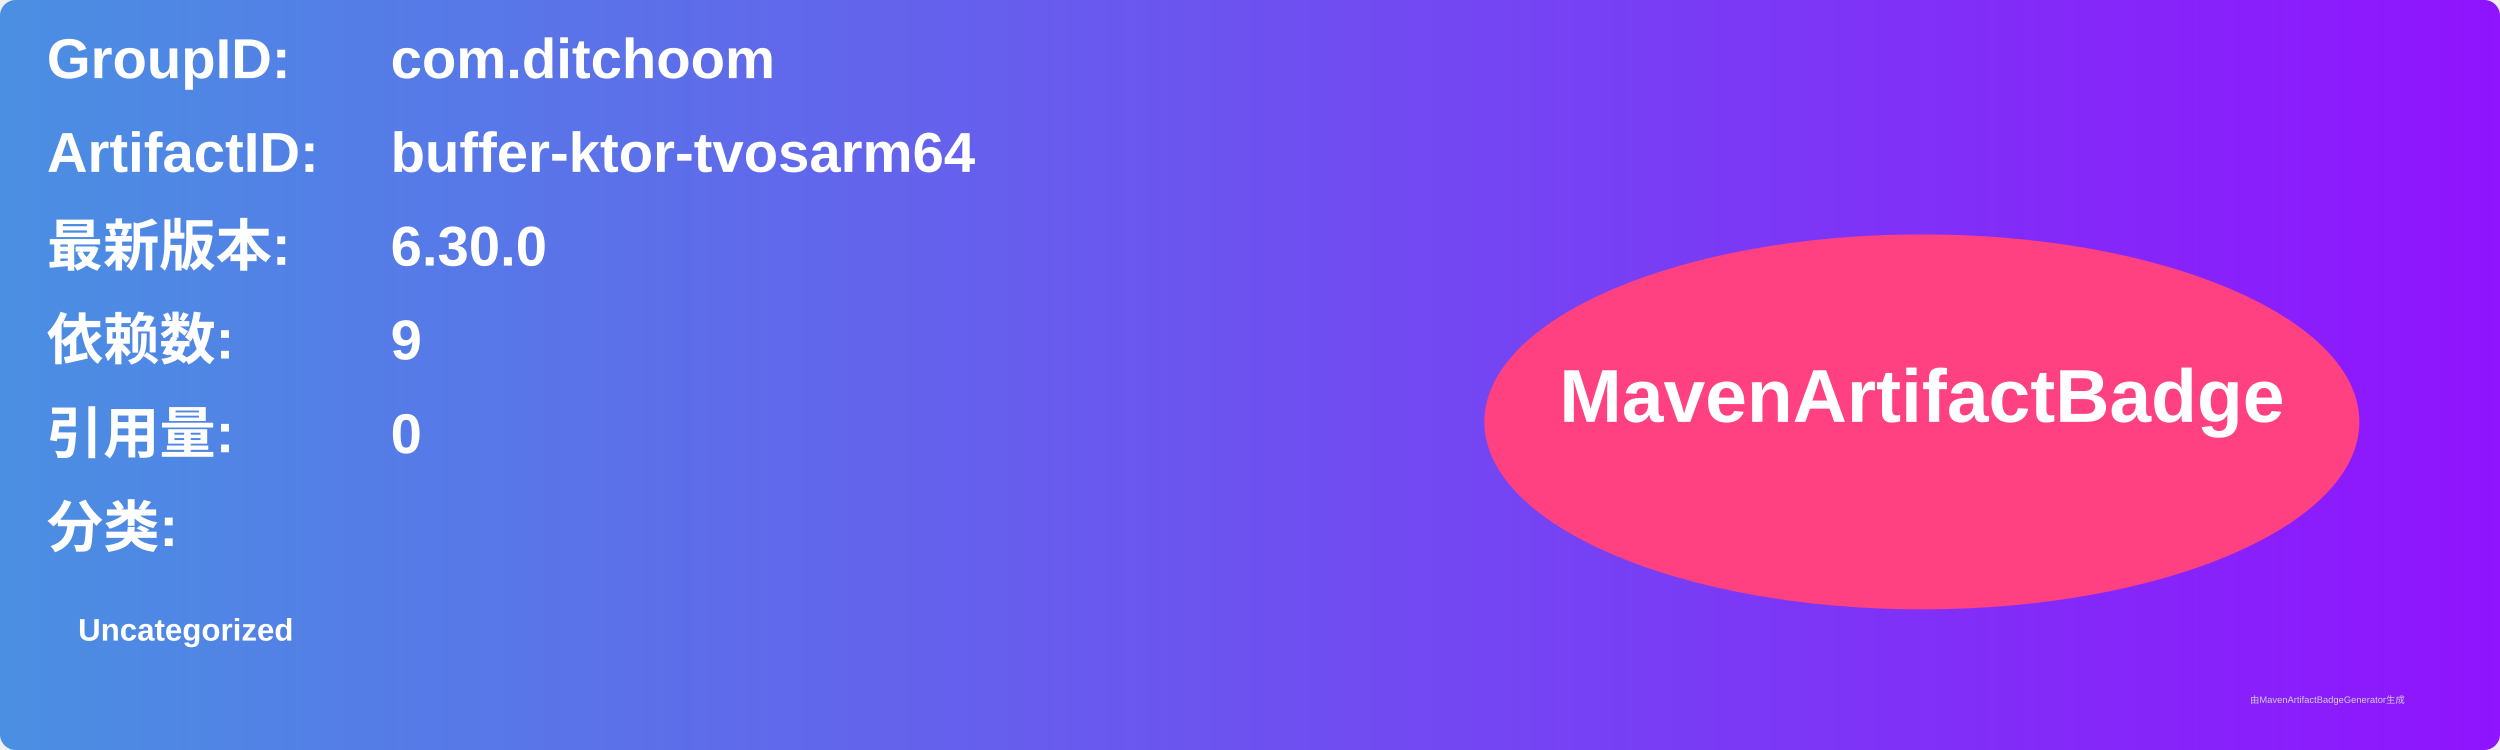
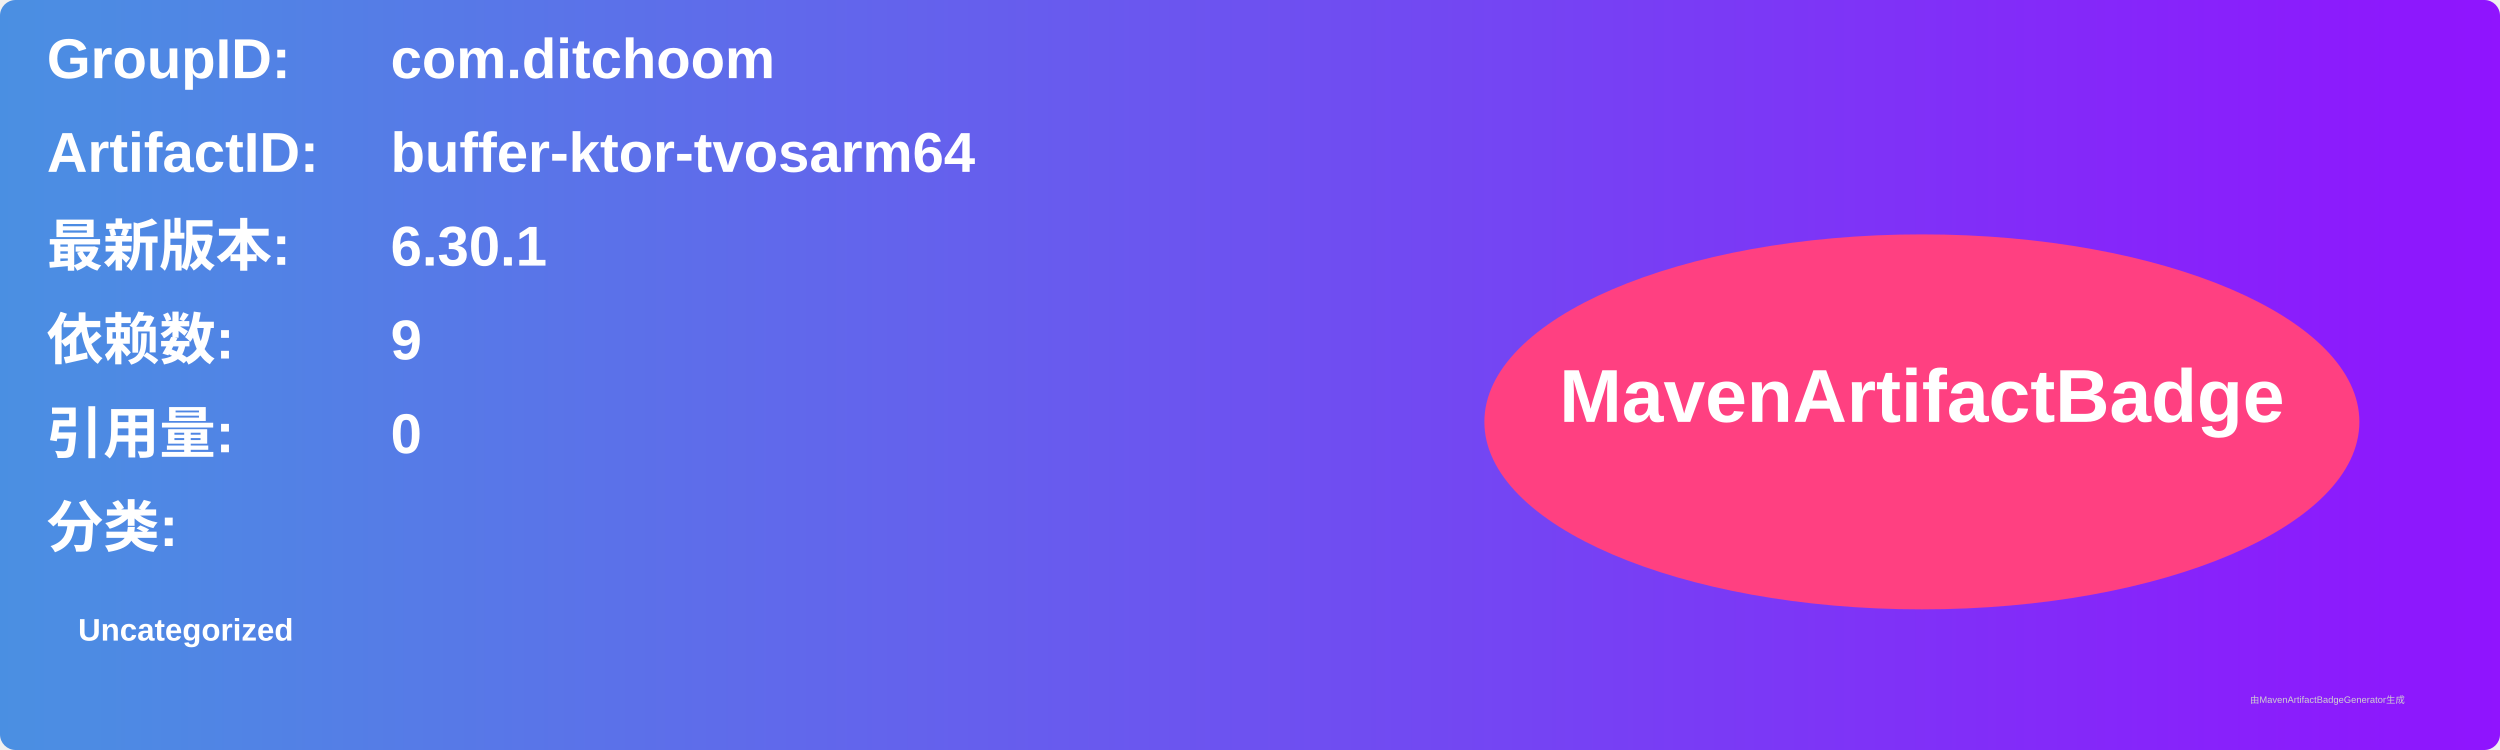
<svg xmlns="http://www.w3.org/2000/svg" width="800" height="240" viewBox="0 0 800 240">
  <linearGradient id="grad" x1="0%" y1="0%" x2="100%" y2="0%">
    <stop offset="0%" stop-color="#4a90e2" />
    <stop offset="100%" stop-color="#9013fe" />
  </linearGradient>
  <rect width="100%" height="100%" rx="5" ry="5" fill="url(#grad)" />
  <g transform="translate(15, 15)">
    <text x="0" y="10" font-family="Arial" font-size="18" fill="white" font-weight="bold" width="260">GroupID:</text>
    <text x="110" y="10" font-family="Arial" font-size="18" fill="white" font-weight="bold" width="460">com.ditchoom</text>
    <text x="0" y="40" font-family="Arial" font-size="18" fill="white" font-weight="bold" width="260">ArtifactID:</text>
    <text x="110" y="40" font-family="Arial" font-size="18" fill="white" font-weight="bold" width="460">buffer-ktor-tvosarm64</text>
    <text x="0" y="70" font-family="Arial" font-size="18" fill="white" font-weight="bold">最新版本:</text>
    <text x="110" y="70" font-family="Arial" font-size="18" fill="white" font-weight="bold">
-       <tspan font-weight="bold">6.30.0</tspan>
+       <tspan font-weight="bold">6.30.1</tspan>
    </text>
    <text x="0" y="100" font-family="Arial" font-size="18" fill="white" font-weight="bold">依赖数: </text>
    <text x="110" y="100" font-family="Arial" font-size="18" fill="white">
      <tspan font-weight="bold">9</tspan>
    </text>
    <text x="0" y="130" font-family="Arial" font-size="18" fill="white" font-weight="bold">引用量: </text>
    <text x="110" y="130" font-family="Arial" font-size="18" fill="white">
      <tspan font-weight="bold">0</tspan>
    </text>
    <text x="0" y="160" font-family="Arial" font-size="18" fill="white" font-weight="bold">分类:</text>
    <text x="10" y="190" font-family="Arial" font-size="10" fill="white">
      <tspan font-weight="bold">Uncategorized</tspan>
    </text>
    <ellipse cx="600" cy="120" rx="140" ry="60" fill="#ff4081" />
    <text x="600" y="120" text-anchor="middle" font-family="Arial" font-size="24" fill="white" font-weight="bold">MavenArtifactBadge</text>
  </g>
  <text x="720" y="225" font-family="Arial" font-size="3" fill="#d0d0d0">由MavenArtifactBadgeGenerator生成</text>
</svg>
